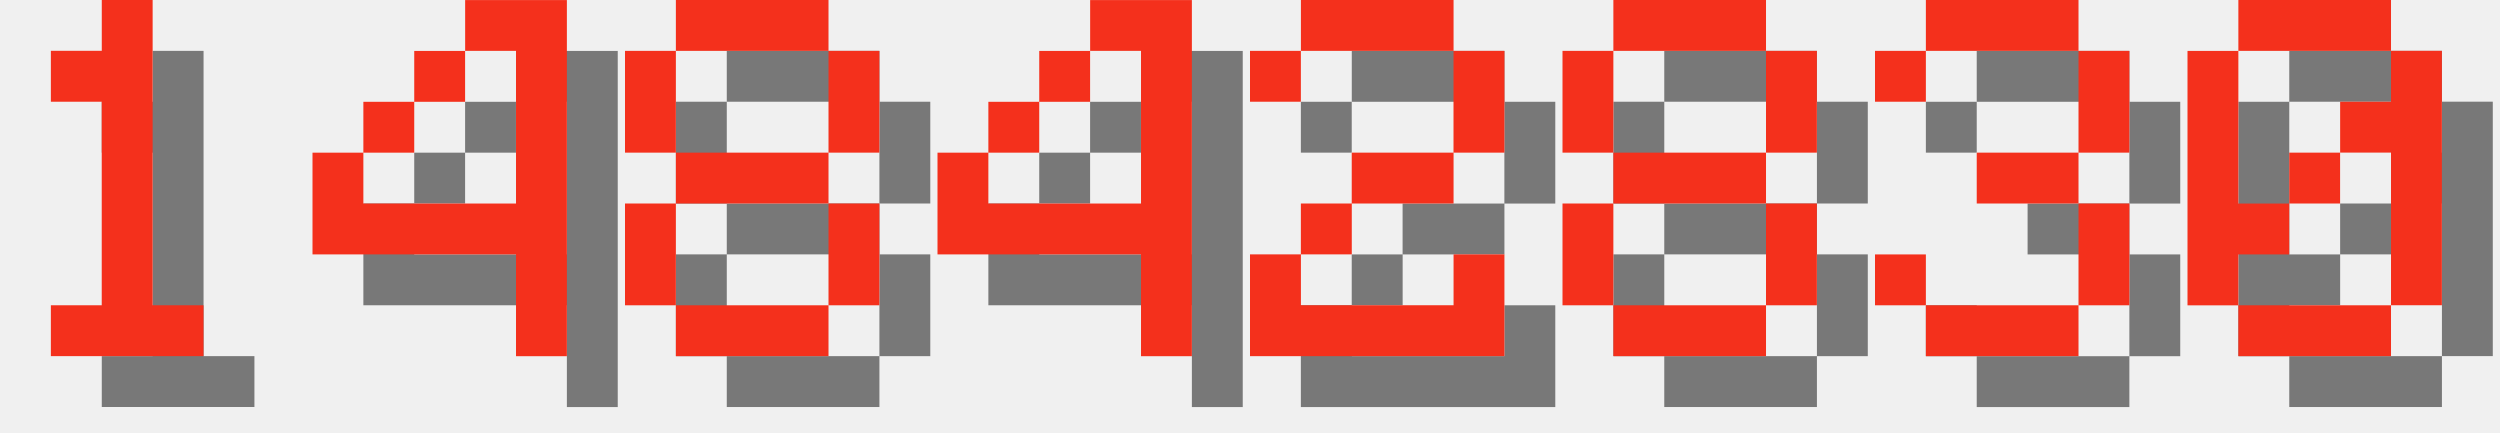
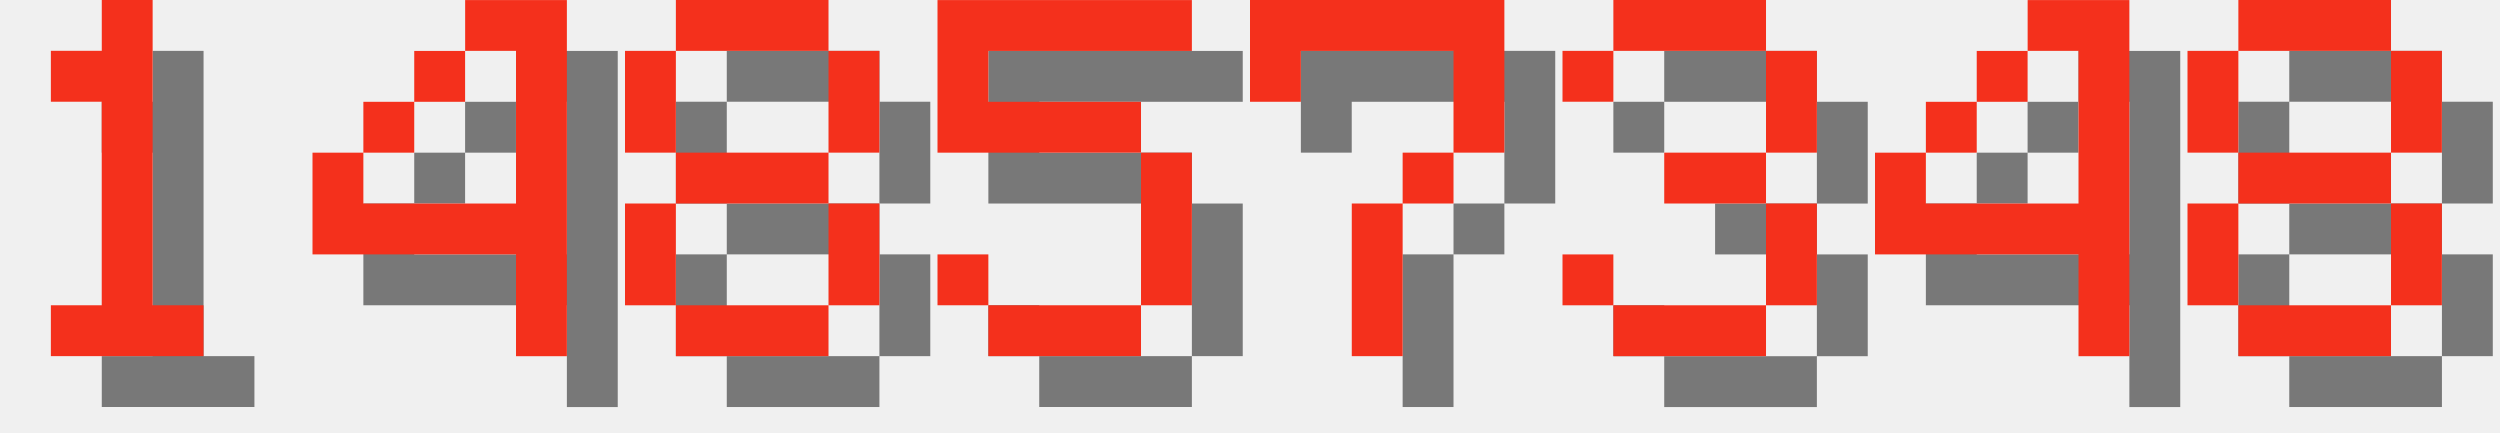
<svg xmlns="http://www.w3.org/2000/svg" version="1.1" width="208.0" height="36">
  <style>
        .text-foreground {
            fill: #F4301C;
        }
        .text-shadow {
            fill: #000000;
            fill-opacity: 0.5;
        }
    </style>
  <g class="digit" id="digit_1" transform="translate(0.0, 0), scale(4)">
    <path id="digit_1_shadow" class="text-shadow" d="m2.117 2.117v1.058h1.058v4.233h-1.058v1.058h3.175v-1.058h-1.058v-6.35h-1.058v1.058h-1.058z" fill-opacity=".5" style="paint-order:stroke fill markers" />
    <path id="digit_1_fg" class="text-foreground" d="m1.058 1.058v1.058h1.058v4.233h-1.058v1.058h3.175v-1.058h-1.058v-6.35h-1.058v1.058h-1.058z" fill="#fff" style="paint-order:stroke fill markers" />
  </g>
  <g class="digit" id="digit_4" transform="translate(26.0, 0), scale(4)">
    <path id="digit_4_shadow" class="text-shadow" d="m4.233 1.058v1.058h1.058v3.175h-3.175v-1.058h-1.058v2.117h4.233v2.117h1.058v-7.408h-2.117zm-2.117 3.175h1.058v-1.058h-1.058v1.058zm1.058-1.058h1.058v-1.058h-1.058v1.058z" fill-opacity=".5" style="paint-order:stroke fill markers" />
    <path id="digit_4_fg" class="text-foreground" d="m3.175 0v1.058h1.058v3.175h-3.175v-1.058h-1.058v2.117h4.233v2.117h1.058v-7.408h-2.117zm-2.117 3.175h1.058v-1.058h-1.058v1.058zm1.058-1.058h1.058v-1.058h-1.058v1.058z" fill="#fff" style="paint-order:stroke fill markers" />
  </g>
  <g class="digit" id="digit_8" transform="translate(52.0, 0), scale(4)">
    <path id="digit_8_shadow" class="text-shadow" d="m2.117 1.058v1.058h3.175v-1.058h-3.175zm3.175 1.058v2.117h1.058v-2.117h-1.058zm0 2.117h-3.175v1.058h3.175v-1.058zm0 1.058v2.117h1.058v-2.117h-1.058zm0 2.117h-3.175v1.058h3.175v-1.058zm-3.175 0v-2.117h-1.058v2.117h1.058zm0-3.175v-2.117h-1.058v2.117h1.058z" fill-opacity=".5" style="paint-order:stroke fill markers" />
    <path id="digit_8_fg" class="text-foreground" d="m1.058 0v1.058h3.175v-1.058h-3.175zm3.175 1.058v2.117h1.058v-2.117h-1.058zm0 2.117h-3.175v1.058h3.175v-1.058zm0 1.058v2.117h1.058v-2.117h-1.058zm0 2.117h-3.175v1.058h3.175v-1.058zm-3.175 0v-2.117h-1.058v2.117h1.058zm0-3.175v-2.117h-1.058v2.117h1.058z" fill="#fff" style="paint-order:stroke fill markers" />
  </g>
-   <g class="digit" id="digit_4" transform="translate(78.0, 0), scale(4)">
+   <g class="digit" id="digit_5" transform="translate(78.0, 0), scale(4)">
+     <path id="digit_5_shadow" class="text-shadow" d="m1.058 1.058v3.175h4.233v3.175h-3.175v-1.058h-1.058v1.058h1.058v1.058h3.175v-1.058h1.058v-3.175h-1.058v-1.058h-3.175v-1.058h4.233v-1.058h-5.292z" fill-opacity=".5" style="paint-order:stroke fill markers" />
+     <path id="digit_5_fg" class="text-foreground" d="m0 0v3.175h4.233v3.175h-3.175v-1.058h-1.058v1.058h1.058v1.058h3.175v-1.058h1.058v-3.175h-1.058v-1.058h-3.175v-1.058h4.233v-1.058h-5.292z" fill="#fff" style="paint-order:stroke fill markers" />
+   </g>
+   <g class="digit" id="digit_7" transform="translate(104.0, 0), scale(4)">
+     <path id="digit_7_shadow" class="text-shadow" d="m1.058 1.058 2e-6 2.117h1.058v-1.058h3.175v1.058l2e-7 1.058h-1.058v1.058h-1.058l4e-7 3.175 1.058 1e-7v-3.175h1.058v-1.058h1.058l5e-7 -1.058v-2.117z" fill-opacity=".5" style="paint-order:stroke fill markers" />
+     <path id="digit_7_fg" class="text-foreground" d="m0 0 2e-6 2.117h1.058v-1.058h3.175v1.058l2e-7 1.058h-1.058v1.058h-1.058l4e-7 3.175 1.058 1e-7v-3.175h1.058v-1.058h1.058l5e-7 -1.058v-2.117z" fill="#fff" style="paint-order:stroke fill markers" />
+   </g>
+   <g class="digit" id="digit_3" transform="translate(130.0, 0), scale(4)">
+     <path id="digit_3_shadow" class="text-shadow" d="m1.058 2.117v1.058h1.058v-1.058h3.175v2.117h-2.117v1.058h2.117v2.117h-3.175v-1.058h-1.058v1.058h1.058v1.058h3.175v-1.058h1.058v-2.117h-1.058v-1.058h1.058v-2.117h-1.058v-1.058h-3.175v1.058h-1.058z" fill-opacity=".5" style="paint-order:stroke fill markers" />
+     <path id="digit_3_fg" class="text-foreground" d="m0 1.058v1.058h1.058v-1.058h3.175v2.117h-2.117v1.058h2.117v2.117h-3.175v-1.058h-1.058v1.058h1.058v1.058h3.175v-1.058h1.058v-2.117h-1.058v-1.058h1.058v-2.117h-1.058v-1.058h-3.175v1.058h-1.058z" fill="#fff" style="paint-order:stroke fill markers" />
+   </g>
+   <g class="digit" id="digit_4" transform="translate(156.0, 0), scale(4)">
    <path id="digit_4_shadow" class="text-shadow" d="m4.233 1.058v1.058h1.058v3.175h-3.175v-1.058h-1.058v2.117h4.233v2.117h1.058v-7.408h-2.117zm-2.117 3.175h1.058v-1.058h-1.058v1.058zm1.058-1.058h1.058v-1.058h-1.058v1.058z" fill-opacity=".5" style="paint-order:stroke fill markers" />
    <path id="digit_4_fg" class="text-foreground" d="m3.175 0v1.058h1.058v3.175h-3.175v-1.058h-1.058v2.117h4.233v2.117h1.058v-7.408h-2.117zm-2.117 3.175h1.058v-1.058h-1.058v1.058zm1.058-1.058h1.058v-1.058h-1.058v1.058z" fill="#fff" style="paint-order:stroke fill markers" />
  </g>
-   <g class="digit" id="digit_2" transform="translate(104.0, 0), scale(4)">
-     <path id="digit_2_shadow" class="text-shadow" d="m1.058 2.117v1.058h1.058v-1.058h3.175v2.117h-2.117v1.058h-1.058v1.058h-1.058v2.117h5.292v-2.117h-1.058v1.058h-3.175v-1.058h1.058v-1.058h2.117v-1.058h1.058v-2.117h-1.058v-1.058h-3.175v1.058h-1.058z" fill-opacity=".5" style="paint-order:stroke fill markers" />
-     <path id="digit_2_fg" class="text-foreground" d="m0 1.058v1.058h1.058v-1.058h3.175v2.117h-2.117v1.058h-1.058v1.058h-1.058v2.117h5.292v-2.117h-1.058v1.058h-3.175v-1.058h1.058v-1.058h2.117v-1.058h1.058v-2.117h-1.058v-1.058h-3.175v1.058h-1.058z" fill="#fff" style="paint-order:stroke fill markers" />
-   </g>
-   <g class="digit" id="digit_8" transform="translate(130.0, 0), scale(4)">
+   <g class="digit" id="digit_8" transform="translate(182.0, 0), scale(4)">
    <path id="digit_8_shadow" class="text-shadow" d="m2.117 1.058v1.058h3.175v-1.058h-3.175zm3.175 1.058v2.117h1.058v-2.117h-1.058zm0 2.117h-3.175v1.058h3.175v-1.058zm0 1.058v2.117h1.058v-2.117h-1.058zm0 2.117h-3.175v1.058h3.175v-1.058zm-3.175 0v-2.117h-1.058v2.117h1.058zm0-3.175v-2.117h-1.058v2.117h1.058z" fill-opacity=".5" style="paint-order:stroke fill markers" />
    <path id="digit_8_fg" class="text-foreground" d="m1.058 0v1.058h3.175v-1.058h-3.175zm3.175 1.058v2.117h1.058v-2.117h-1.058zm0 2.117h-3.175v1.058h3.175v-1.058zm0 1.058v2.117h1.058v-2.117h-1.058zm0 2.117h-3.175v1.058h3.175v-1.058zm-3.175 0v-2.117h-1.058v2.117h1.058zm0-3.175v-2.117h-1.058v2.117h1.058z" fill="#fff" style="paint-order:stroke fill markers" />
  </g>
-   <g class="digit" id="digit_3" transform="translate(156.0, 0), scale(4)">
-     <path id="digit_3_shadow" class="text-shadow" d="m1.058 2.117v1.058h1.058v-1.058h3.175v2.117h-2.117v1.058h2.117v2.117h-3.175v-1.058h-1.058v1.058h1.058v1.058h3.175v-1.058h1.058v-2.117h-1.058v-1.058h1.058v-2.117h-1.058v-1.058h-3.175v1.058h-1.058z" fill-opacity=".5" style="paint-order:stroke fill markers" />
-     <path id="digit_3_fg" class="text-foreground" d="m0 1.058v1.058h1.058v-1.058h3.175v2.117h-2.117v1.058h2.117v2.117h-3.175v-1.058h-1.058v1.058h1.058v1.058h3.175v-1.058h1.058v-2.117h-1.058v-1.058h1.058v-2.117h-1.058v-1.058h-3.175v1.058h-1.058z" fill="#fff" style="paint-order:stroke fill markers" />
-   </g>
-   <g class="digit" id="digit_0" transform="translate(182.0, 0), scale(4)">
-     <path id="digit_0_shadow" class="text-shadow" d="m2.117 1.058v1.058h3.175v-1.058h-3.175zm3.175 1.058v1.058h-1.058v1.058h1.058v3.175h1.058v-5.292h-1.058zm0 5.292h-3.175v1.058h3.175v-1.058zm-3.175 0v-1.058h1.058v-1.058h-1.058v-3.175h-1.058v5.292h1.058zm1.058-2.117h1.058v-1.058h-1.058v1.058z" fill-opacity=".5" style="paint-order:stroke fill markers" />
-     <path id="digit_0_fg" class="text-foreground" d="m1.058 0v1.058h3.175v-1.058h-3.175zm3.175 1.058v1.058h-1.058v1.058h1.058v3.175h1.058v-5.292h-1.058zm0 5.292h-3.175v1.058h3.175v-1.058zm-3.175 0v-1.058h1.058v-1.058h-1.058v-3.175h-1.058v5.292h1.058zm1.058-2.117h1.058v-1.058h-1.058v1.058z" fill="#fff" style="paint-order:stroke fill markers" />
-   </g>
</svg>
